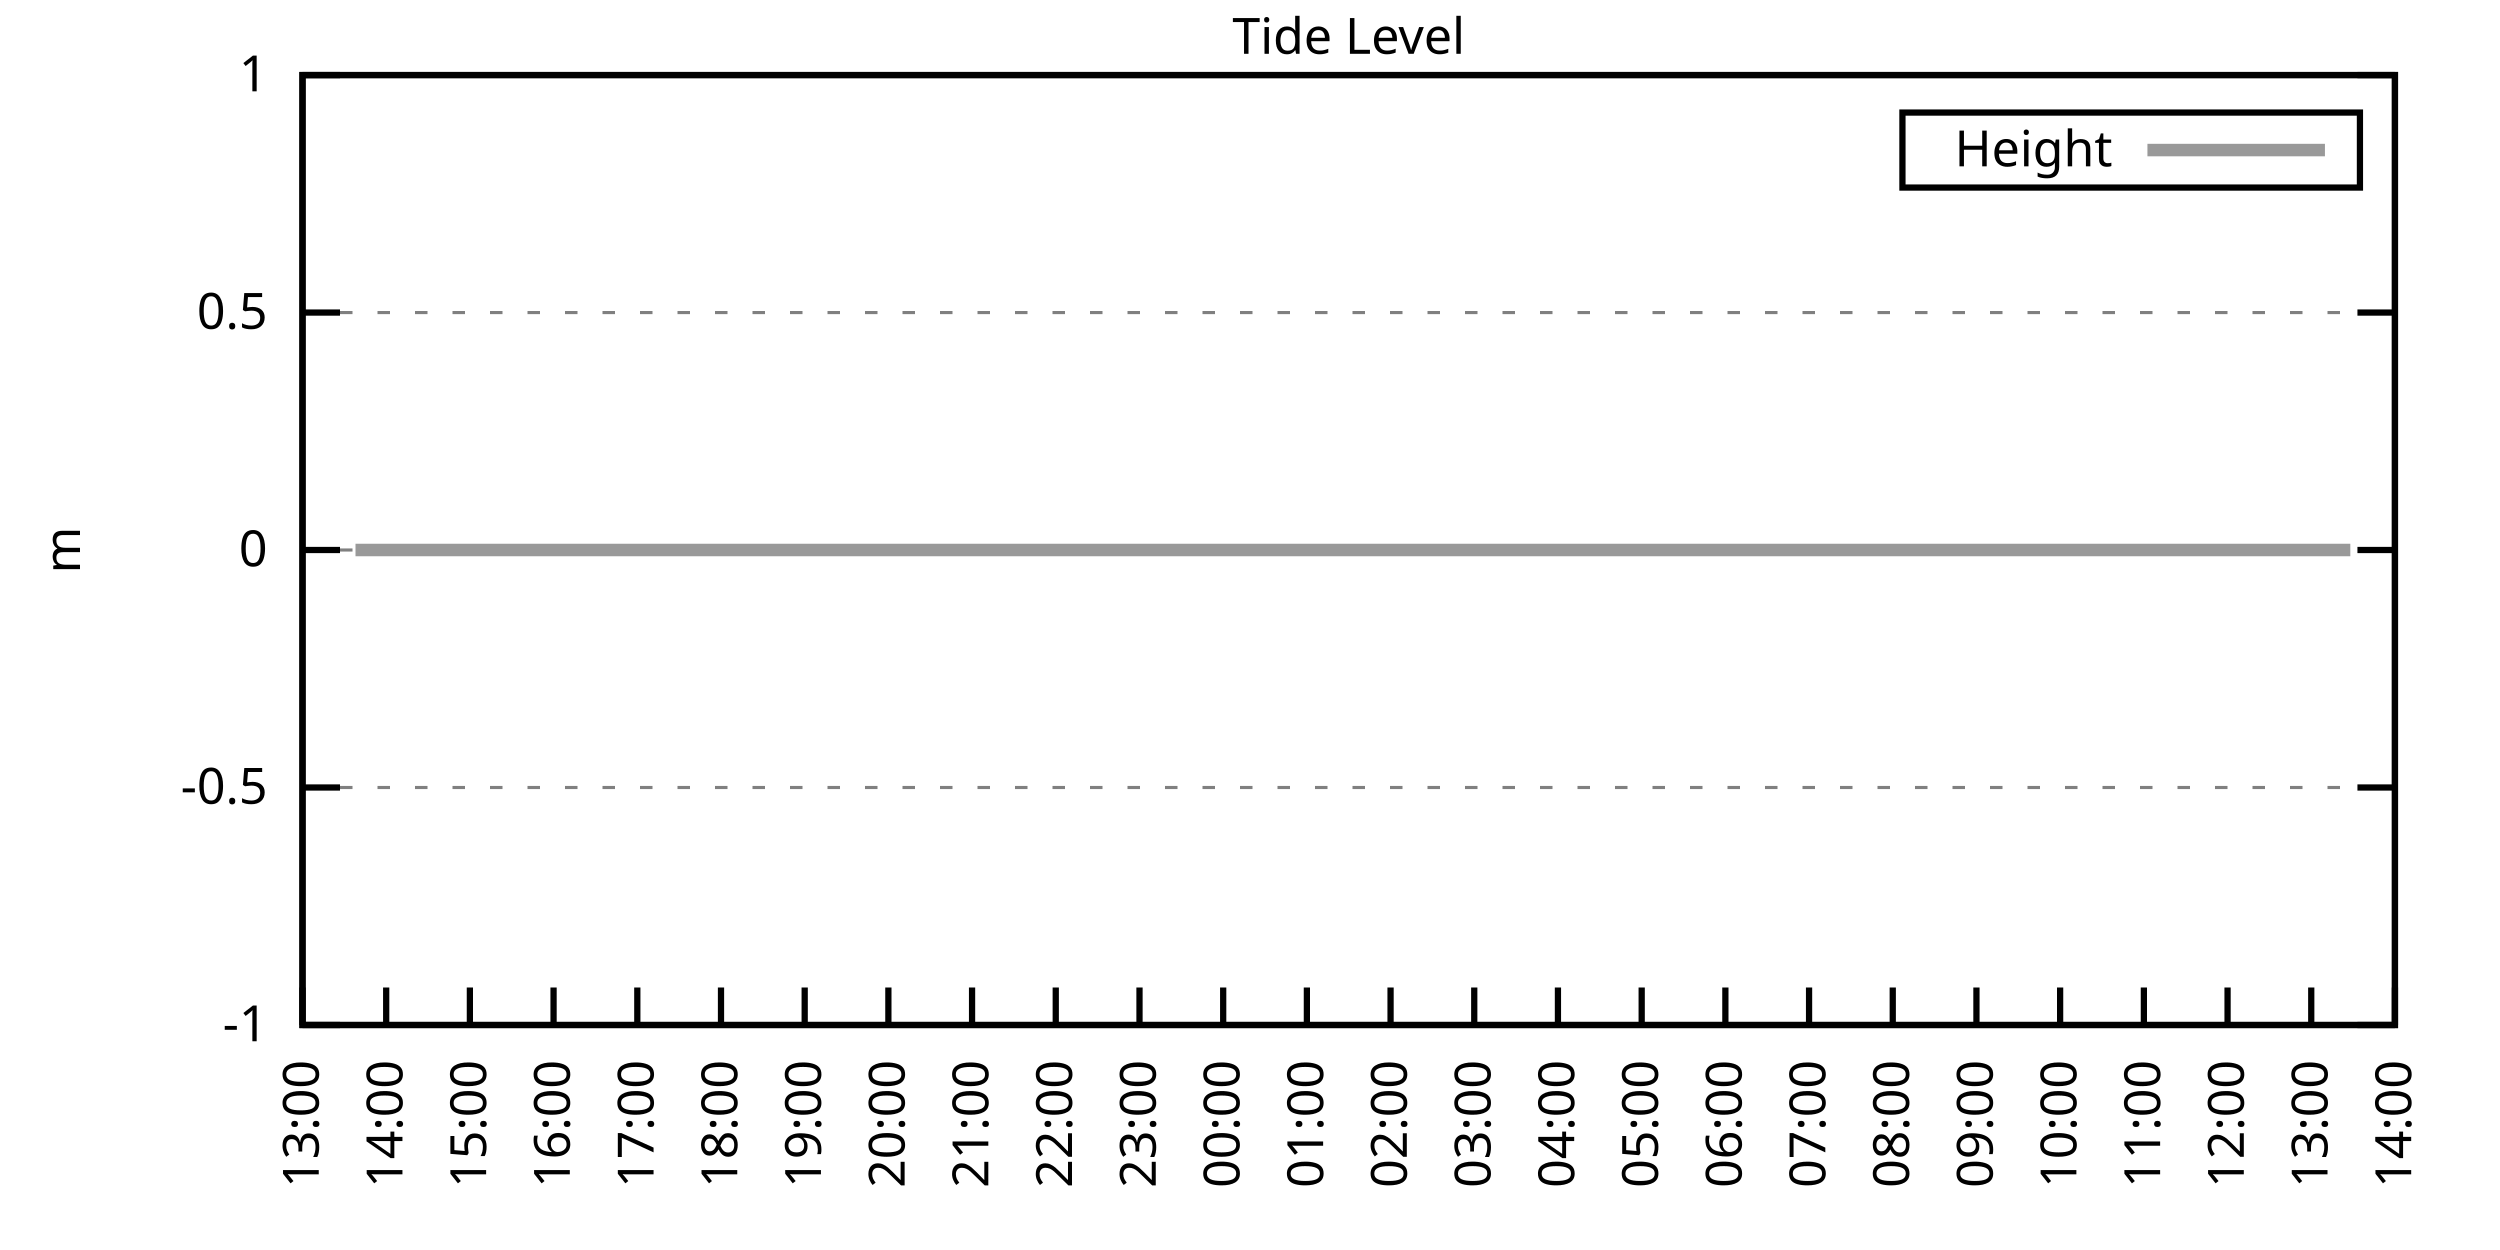
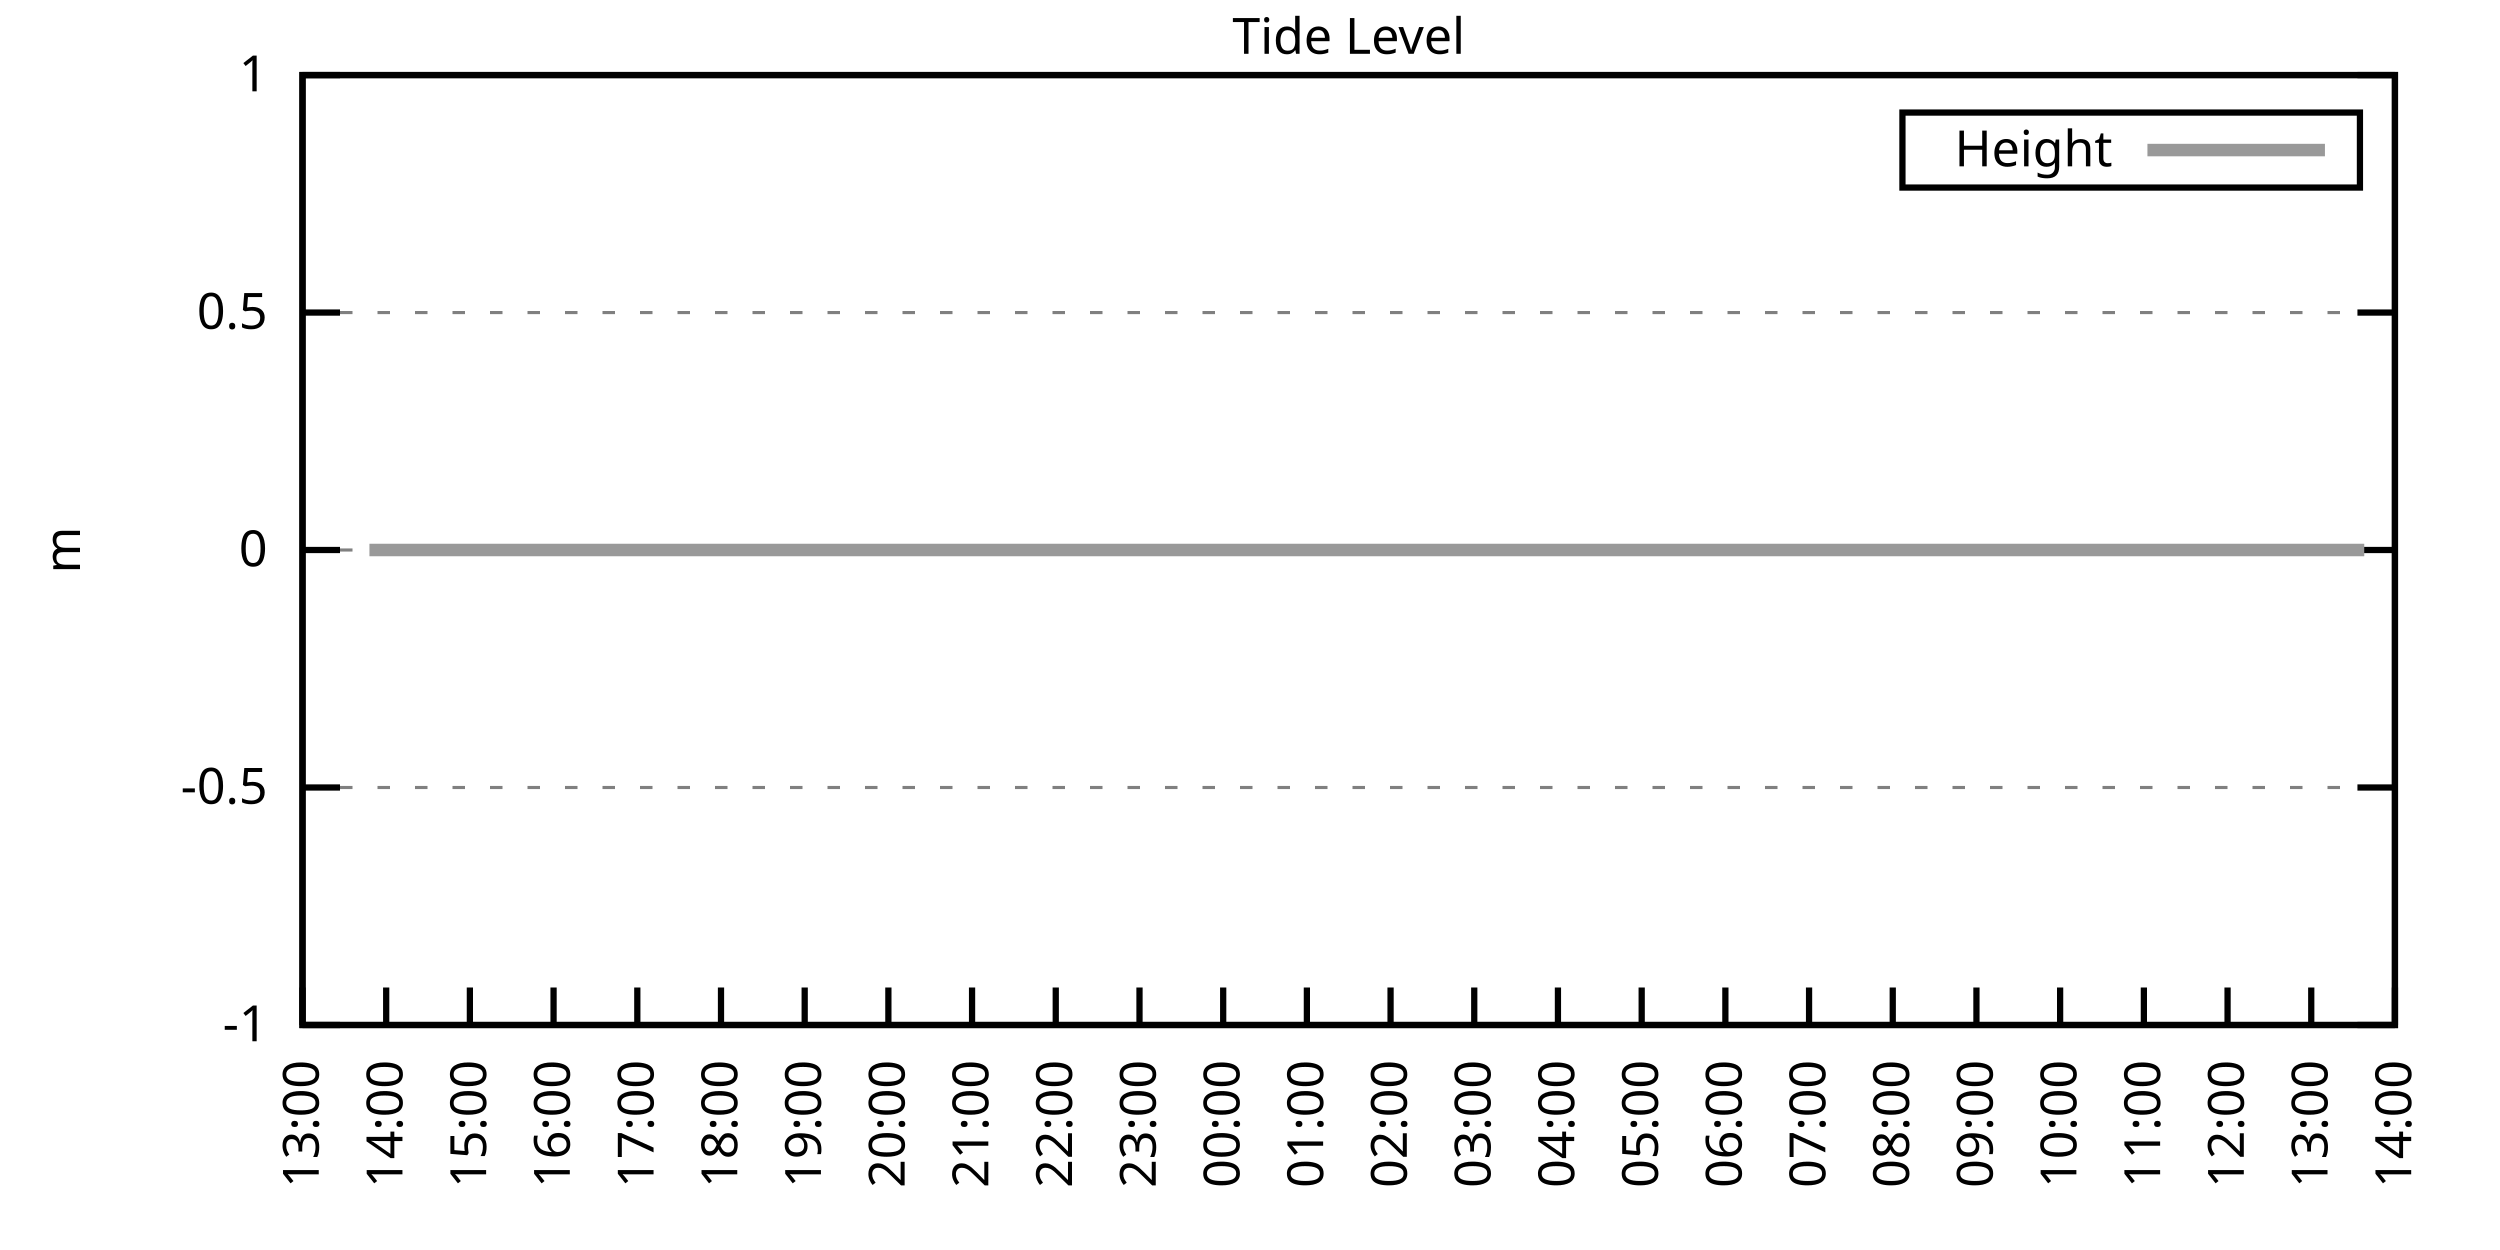
<svg xmlns="http://www.w3.org/2000/svg" xmlns:xlink="http://www.w3.org/1999/xlink" width="400" height="200" viewBox="0 0 400 200">
  <g id="gnuplot_canvas">
    <rect x="0" y="0" width="400" height="200" fill="none" />
    <defs>
      <circle id="gpDot" r="0.5" stroke-width="0.5" stroke="currentColor" />
      <path id="gpPt0" stroke-width="0.333" stroke="currentColor" d="M-1,0 h2 M0,-1 v2" />
      <path id="gpPt1" stroke-width="0.333" stroke="currentColor" d="M-1,-1 L1,1 M1,-1 L-1,1" />
      <path id="gpPt2" stroke-width="0.333" stroke="currentColor" d="M-1,0 L1,0 M0,-1 L0,1 M-1,-1 L1,1 M-1,1 L1,-1" />
      <rect id="gpPt3" stroke-width="0.333" stroke="currentColor" x="-1" y="-1" width="2" height="2" />
      <rect id="gpPt4" stroke-width="0.333" stroke="currentColor" fill="currentColor" x="-1" y="-1" width="2" height="2" />
      <circle id="gpPt5" stroke-width="0.333" stroke="currentColor" cx="0" cy="0" r="1" />
      <use xlink:href="#gpPt5" id="gpPt6" fill="currentColor" stroke="none" />
      <path id="gpPt7" stroke-width="0.333" stroke="currentColor" d="M0,-1.33 L-1.33,0.67 L1.33,0.67 z" />
      <use xlink:href="#gpPt7" id="gpPt8" fill="currentColor" stroke="none" />
      <use xlink:href="#gpPt7" id="gpPt9" stroke="currentColor" transform="rotate(180)" />
      <use xlink:href="#gpPt9" id="gpPt10" fill="currentColor" stroke="none" />
      <use xlink:href="#gpPt3" id="gpPt11" stroke="currentColor" transform="rotate(45)" />
      <use xlink:href="#gpPt11" id="gpPt12" fill="currentColor" stroke="none" />
      <path id="gpPt13" stroke-width="0.333" stroke="currentColor" d="M0,1.330 L1.265,0.411 L0.782,-1.067 L-0.782,-1.076 L-1.265,0.411 z" />
      <use xlink:href="#gpPt13" id="gpPt14" fill="currentColor" stroke="none" />
      <filter id="textbox" filterUnits="objectBoundingBox" x="0" y="0" height="1" width="1">
        <feFlood flood-color="white" flood-opacity="1" result="bgnd" />
        <feComposite in="SourceGraphic" in2="bgnd" operator="atop" />
      </filter>
      <filter id="greybox" filterUnits="objectBoundingBox" x="0" y="0" height="1" width="1">
        <feFlood flood-color="lightgrey" flood-opacity="1" result="grey" />
        <feComposite in="SourceGraphic" in2="grey" operator="atop" />
      </filter>
    </defs>
    <g fill="none" color="white" stroke="currentColor" stroke-width="1.00" stroke-linecap="butt" stroke-linejoin="miter">
</g>
    <g fill="none" color="black" stroke="currentColor" stroke-width="1.00" stroke-linecap="butt" stroke-linejoin="miter">
      <g stroke="none" shape-rendering="crispEdges">
        <polygon fill="rgb(255, 255, 255)" points="48.40,164.00 383.18,164.00 383.18,12.02 48.40,12.02 " />
      </g>
    </g>
    <g fill="none" color="black" stroke="currentColor" stroke-width="1.00" stroke-linecap="butt" stroke-linejoin="miter">
</g>
    <g fill="none" color="black" stroke="black" stroke-width="0.50" stroke-linecap="butt" stroke-linejoin="miter">
</g>
    <g fill="none" color="gray" stroke="currentColor" stroke-width="0.50" stroke-linecap="butt" stroke-linejoin="miter">
      <path stroke="gray" stroke-dasharray="2,4" class="gridline" d="M48.40,164.00 L383.19,164.00  " />
    </g>
    <g fill="none" color="gray" stroke="gray" stroke-width="1.00" stroke-linecap="butt" stroke-linejoin="miter">
</g>
    <g fill="none" color="black" stroke="currentColor" stroke-width="1.00" stroke-linecap="butt" stroke-linejoin="miter">
      <path stroke="black" d="M48.40,164.00 L54.40,164.00 M383.19,164.00 L377.19,164.00  " />
      <g transform="translate(42.80,166.60)" stroke="none" fill="black" font-family="Sans" font-size="8.00" text-anchor="end">
        <text>
          <tspan font-family="Sans">-1</tspan>
        </text>
      </g>
    </g>
    <g fill="none" color="black" stroke="currentColor" stroke-width="1.00" stroke-linecap="butt" stroke-linejoin="miter">
</g>
    <g fill="none" color="black" stroke="black" stroke-width="0.50" stroke-linecap="butt" stroke-linejoin="miter">
</g>
    <g fill="none" color="gray" stroke="currentColor" stroke-width="0.50" stroke-linecap="butt" stroke-linejoin="miter">
      <path stroke="gray" stroke-dasharray="2,4" class="gridline" d="M48.40,126.00 L383.19,126.00  " />
    </g>
    <g fill="none" color="gray" stroke="gray" stroke-width="1.00" stroke-linecap="butt" stroke-linejoin="miter">
</g>
    <g fill="none" color="black" stroke="currentColor" stroke-width="1.00" stroke-linecap="butt" stroke-linejoin="miter">
      <path stroke="black" d="M48.40,126.00 L54.40,126.00 M383.19,126.00 L377.19,126.00  " />
      <g transform="translate(42.80,128.60)" stroke="none" fill="black" font-family="Sans" font-size="8.00" text-anchor="end">
        <text>
          <tspan font-family="Sans">-0.5</tspan>
        </text>
      </g>
    </g>
    <g fill="none" color="black" stroke="currentColor" stroke-width="1.00" stroke-linecap="butt" stroke-linejoin="miter">
</g>
    <g fill="none" color="black" stroke="black" stroke-width="0.50" stroke-linecap="butt" stroke-linejoin="miter">
</g>
    <g fill="none" color="gray" stroke="currentColor" stroke-width="0.50" stroke-linecap="butt" stroke-linejoin="miter">
      <path stroke="gray" stroke-dasharray="2,4" class="gridline" d="M48.40,88.00 L383.19,88.00  " />
    </g>
    <g fill="none" color="gray" stroke="gray" stroke-width="1.00" stroke-linecap="butt" stroke-linejoin="miter">
</g>
    <g fill="none" color="black" stroke="currentColor" stroke-width="1.00" stroke-linecap="butt" stroke-linejoin="miter">
      <path stroke="black" d="M48.40,88.00 L54.40,88.00 M383.19,88.00 L377.19,88.00  " />
      <g transform="translate(42.80,90.60)" stroke="none" fill="black" font-family="Sans" font-size="8.00" text-anchor="end">
        <text>
          <tspan font-family="Sans"> 0</tspan>
        </text>
      </g>
    </g>
    <g fill="none" color="black" stroke="currentColor" stroke-width="1.00" stroke-linecap="butt" stroke-linejoin="miter">
</g>
    <g fill="none" color="black" stroke="black" stroke-width="0.50" stroke-linecap="butt" stroke-linejoin="miter">
</g>
    <g fill="none" color="gray" stroke="currentColor" stroke-width="0.50" stroke-linecap="butt" stroke-linejoin="miter">
      <path stroke="gray" stroke-dasharray="2,4" class="gridline" d="M48.40,50.01 L383.19,50.01  " />
    </g>
    <g fill="none" color="gray" stroke="gray" stroke-width="1.00" stroke-linecap="butt" stroke-linejoin="miter">
</g>
    <g fill="none" color="black" stroke="currentColor" stroke-width="1.00" stroke-linecap="butt" stroke-linejoin="miter">
      <path stroke="black" d="M48.40,50.01 L54.40,50.01 M383.19,50.01 L377.19,50.01  " />
      <g transform="translate(42.80,52.61)" stroke="none" fill="black" font-family="Sans" font-size="8.00" text-anchor="end">
        <text>
          <tspan font-family="Sans"> 0.5</tspan>
        </text>
      </g>
    </g>
    <g fill="none" color="black" stroke="currentColor" stroke-width="1.00" stroke-linecap="butt" stroke-linejoin="miter">
</g>
    <g fill="none" color="black" stroke="black" stroke-width="0.50" stroke-linecap="butt" stroke-linejoin="miter">
</g>
    <g fill="none" color="gray" stroke="currentColor" stroke-width="0.50" stroke-linecap="butt" stroke-linejoin="miter">
      <path stroke="gray" stroke-dasharray="2,4" class="gridline" d="M48.40,12.01 L383.19,12.01  " />
    </g>
    <g fill="none" color="gray" stroke="gray" stroke-width="1.00" stroke-linecap="butt" stroke-linejoin="miter">
</g>
    <g fill="none" color="black" stroke="currentColor" stroke-width="1.00" stroke-linecap="butt" stroke-linejoin="miter">
      <path stroke="black" d="M48.40,12.01 L54.40,12.01 M383.19,12.01 L377.19,12.01  " />
      <g transform="translate(42.80,14.61)" stroke="none" fill="black" font-family="Sans" font-size="8.00" text-anchor="end">
        <text>
          <tspan font-family="Sans"> 1</tspan>
        </text>
      </g>
    </g>
    <g fill="none" color="black" stroke="currentColor" stroke-width="1.00" stroke-linecap="butt" stroke-linejoin="miter">
      <path stroke="black" d="M48.40,164.00 L48.40,158.00  " />
      <g transform="translate(51.00,169.60) rotate(270.00)" stroke="none" fill="black" font-family="Sans" font-size="8.00" text-anchor="end">
        <text>
          <tspan font-family="Sans">13:00</tspan>
        </text>
      </g>
    </g>
    <g fill="none" color="black" stroke="currentColor" stroke-width="1.00" stroke-linecap="butt" stroke-linejoin="miter">
      <path stroke="black" d="M61.79,164.00 L61.79,158.00  " />
      <g transform="translate(64.39,169.60) rotate(270.00)" stroke="none" fill="black" font-family="Sans" font-size="8.00" text-anchor="end">
        <text>
          <tspan font-family="Sans">14:00</tspan>
        </text>
      </g>
    </g>
    <g fill="none" color="black" stroke="currentColor" stroke-width="1.00" stroke-linecap="butt" stroke-linejoin="miter">
      <path stroke="black" d="M75.18,164.00 L75.18,158.00  " />
      <g transform="translate(77.78,169.60) rotate(270.00)" stroke="none" fill="black" font-family="Sans" font-size="8.00" text-anchor="end">
        <text>
          <tspan font-family="Sans">15:00</tspan>
        </text>
      </g>
    </g>
    <g fill="none" color="black" stroke="currentColor" stroke-width="1.00" stroke-linecap="butt" stroke-linejoin="miter">
      <path stroke="black" d="M88.57,164.00 L88.57,158.00  " />
      <g transform="translate(91.17,169.60) rotate(270.00)" stroke="none" fill="black" font-family="Sans" font-size="8.00" text-anchor="end">
        <text>
          <tspan font-family="Sans">16:00</tspan>
        </text>
      </g>
    </g>
    <g fill="none" color="black" stroke="currentColor" stroke-width="1.00" stroke-linecap="butt" stroke-linejoin="miter">
      <path stroke="black" d="M101.97,164.00 L101.97,158.00  " />
      <g transform="translate(104.57,169.60) rotate(270.00)" stroke="none" fill="black" font-family="Sans" font-size="8.00" text-anchor="end">
        <text>
          <tspan font-family="Sans">17:00</tspan>
        </text>
      </g>
    </g>
    <g fill="none" color="black" stroke="currentColor" stroke-width="1.00" stroke-linecap="butt" stroke-linejoin="miter">
      <path stroke="black" d="M115.36,164.00 L115.36,158.00  " />
      <g transform="translate(117.96,169.60) rotate(270.00)" stroke="none" fill="black" font-family="Sans" font-size="8.00" text-anchor="end">
        <text>
          <tspan font-family="Sans">18:00</tspan>
        </text>
      </g>
    </g>
    <g fill="none" color="black" stroke="currentColor" stroke-width="1.00" stroke-linecap="butt" stroke-linejoin="miter">
      <path stroke="black" d="M128.75,164.00 L128.75,158.00  " />
      <g transform="translate(131.35,169.60) rotate(270.00)" stroke="none" fill="black" font-family="Sans" font-size="8.00" text-anchor="end">
        <text>
          <tspan font-family="Sans">19:00</tspan>
        </text>
      </g>
    </g>
    <g fill="none" color="black" stroke="currentColor" stroke-width="1.00" stroke-linecap="butt" stroke-linejoin="miter">
      <path stroke="black" d="M142.14,164.00 L142.14,158.00  " />
      <g transform="translate(144.74,169.60) rotate(270.00)" stroke="none" fill="black" font-family="Sans" font-size="8.00" text-anchor="end">
        <text>
          <tspan font-family="Sans">20:00</tspan>
        </text>
      </g>
    </g>
    <g fill="none" color="black" stroke="currentColor" stroke-width="1.00" stroke-linecap="butt" stroke-linejoin="miter">
      <path stroke="black" d="M155.53,164.00 L155.53,158.00  " />
      <g transform="translate(158.13,169.60) rotate(270.00)" stroke="none" fill="black" font-family="Sans" font-size="8.00" text-anchor="end">
        <text>
          <tspan font-family="Sans">21:00</tspan>
        </text>
      </g>
    </g>
    <g fill="none" color="black" stroke="currentColor" stroke-width="1.00" stroke-linecap="butt" stroke-linejoin="miter">
      <path stroke="black" d="M168.92,164.00 L168.92,158.00  " />
      <g transform="translate(171.52,169.60) rotate(270.00)" stroke="none" fill="black" font-family="Sans" font-size="8.00" text-anchor="end">
        <text>
          <tspan font-family="Sans">22:00</tspan>
        </text>
      </g>
    </g>
    <g fill="none" color="black" stroke="currentColor" stroke-width="1.00" stroke-linecap="butt" stroke-linejoin="miter">
      <path stroke="black" d="M182.32,164.00 L182.32,158.00  " />
      <g transform="translate(184.92,169.60) rotate(270.00)" stroke="none" fill="black" font-family="Sans" font-size="8.00" text-anchor="end">
        <text>
          <tspan font-family="Sans">23:00</tspan>
        </text>
      </g>
    </g>
    <g fill="none" color="black" stroke="currentColor" stroke-width="1.00" stroke-linecap="butt" stroke-linejoin="miter">
      <path stroke="black" d="M195.71,164.00 L195.71,158.00  " />
      <g transform="translate(198.31,169.60) rotate(270.00)" stroke="none" fill="black" font-family="Sans" font-size="8.00" text-anchor="end">
        <text>
          <tspan font-family="Sans">00:00</tspan>
        </text>
      </g>
    </g>
    <g fill="none" color="black" stroke="currentColor" stroke-width="1.00" stroke-linecap="butt" stroke-linejoin="miter">
      <path stroke="black" d="M209.10,164.00 L209.10,158.00  " />
      <g transform="translate(211.70,169.60) rotate(270.00)" stroke="none" fill="black" font-family="Sans" font-size="8.00" text-anchor="end">
        <text>
          <tspan font-family="Sans">01:00</tspan>
        </text>
      </g>
    </g>
    <g fill="none" color="black" stroke="currentColor" stroke-width="1.00" stroke-linecap="butt" stroke-linejoin="miter">
      <path stroke="black" d="M222.49,164.00 L222.49,158.00  " />
      <g transform="translate(225.09,169.60) rotate(270.00)" stroke="none" fill="black" font-family="Sans" font-size="8.00" text-anchor="end">
        <text>
          <tspan font-family="Sans">02:00</tspan>
        </text>
      </g>
    </g>
    <g fill="none" color="black" stroke="currentColor" stroke-width="1.00" stroke-linecap="butt" stroke-linejoin="miter">
      <path stroke="black" d="M235.88,164.00 L235.88,158.00  " />
      <g transform="translate(238.48,169.60) rotate(270.00)" stroke="none" fill="black" font-family="Sans" font-size="8.00" text-anchor="end">
        <text>
          <tspan font-family="Sans">03:00</tspan>
        </text>
      </g>
    </g>
    <g fill="none" color="black" stroke="currentColor" stroke-width="1.00" stroke-linecap="butt" stroke-linejoin="miter">
      <path stroke="black" d="M249.27,164.00 L249.27,158.00  " />
      <g transform="translate(251.87,169.60) rotate(270.00)" stroke="none" fill="black" font-family="Sans" font-size="8.00" text-anchor="end">
        <text>
          <tspan font-family="Sans">04:00</tspan>
        </text>
      </g>
    </g>
    <g fill="none" color="black" stroke="currentColor" stroke-width="1.00" stroke-linecap="butt" stroke-linejoin="miter">
      <path stroke="black" d="M262.67,164.00 L262.67,158.00  " />
      <g transform="translate(265.27,169.60) rotate(270.00)" stroke="none" fill="black" font-family="Sans" font-size="8.00" text-anchor="end">
        <text>
          <tspan font-family="Sans">05:00</tspan>
        </text>
      </g>
    </g>
    <g fill="none" color="black" stroke="currentColor" stroke-width="1.00" stroke-linecap="butt" stroke-linejoin="miter">
      <path stroke="black" d="M276.06,164.00 L276.06,158.00  " />
      <g transform="translate(278.66,169.60) rotate(270.00)" stroke="none" fill="black" font-family="Sans" font-size="8.00" text-anchor="end">
        <text>
          <tspan font-family="Sans">06:00</tspan>
        </text>
      </g>
    </g>
    <g fill="none" color="black" stroke="currentColor" stroke-width="1.00" stroke-linecap="butt" stroke-linejoin="miter">
      <path stroke="black" d="M289.45,164.00 L289.45,158.00  " />
      <g transform="translate(292.05,169.60) rotate(270.00)" stroke="none" fill="black" font-family="Sans" font-size="8.00" text-anchor="end">
        <text>
          <tspan font-family="Sans">07:00</tspan>
        </text>
      </g>
    </g>
    <g fill="none" color="black" stroke="currentColor" stroke-width="1.00" stroke-linecap="butt" stroke-linejoin="miter">
      <path stroke="black" d="M302.84,164.00 L302.84,158.00  " />
      <g transform="translate(305.44,169.60) rotate(270.00)" stroke="none" fill="black" font-family="Sans" font-size="8.00" text-anchor="end">
        <text>
          <tspan font-family="Sans">08:00</tspan>
        </text>
      </g>
    </g>
    <g fill="none" color="black" stroke="currentColor" stroke-width="1.00" stroke-linecap="butt" stroke-linejoin="miter">
      <path stroke="black" d="M316.23,164.00 L316.23,158.00  " />
      <g transform="translate(318.83,169.60) rotate(270.00)" stroke="none" fill="black" font-family="Sans" font-size="8.00" text-anchor="end">
        <text>
          <tspan font-family="Sans">09:00</tspan>
        </text>
      </g>
    </g>
    <g fill="none" color="black" stroke="currentColor" stroke-width="1.00" stroke-linecap="butt" stroke-linejoin="miter">
      <path stroke="black" d="M329.62,164.00 L329.62,158.00  " />
      <g transform="translate(332.22,169.60) rotate(270.00)" stroke="none" fill="black" font-family="Sans" font-size="8.00" text-anchor="end">
        <text>
          <tspan font-family="Sans">10:00</tspan>
        </text>
      </g>
    </g>
    <g fill="none" color="black" stroke="currentColor" stroke-width="1.00" stroke-linecap="butt" stroke-linejoin="miter">
      <path stroke="black" d="M343.02,164.00 L343.02,158.00  " />
      <g transform="translate(345.62,169.60) rotate(270.00)" stroke="none" fill="black" font-family="Sans" font-size="8.00" text-anchor="end">
        <text>
          <tspan font-family="Sans">11:00</tspan>
        </text>
      </g>
    </g>
    <g fill="none" color="black" stroke="currentColor" stroke-width="1.00" stroke-linecap="butt" stroke-linejoin="miter">
      <path stroke="black" d="M356.41,164.00 L356.41,158.00  " />
      <g transform="translate(359.01,169.60) rotate(270.00)" stroke="none" fill="black" font-family="Sans" font-size="8.00" text-anchor="end">
        <text>
          <tspan font-family="Sans">12:00</tspan>
        </text>
      </g>
    </g>
    <g fill="none" color="black" stroke="currentColor" stroke-width="1.00" stroke-linecap="butt" stroke-linejoin="miter">
      <path stroke="black" d="M369.80,164.00 L369.80,158.00  " />
      <g transform="translate(372.40,169.60) rotate(270.00)" stroke="none" fill="black" font-family="Sans" font-size="8.00" text-anchor="end">
        <text>
          <tspan font-family="Sans">13:00</tspan>
        </text>
      </g>
    </g>
    <g fill="none" color="black" stroke="currentColor" stroke-width="1.00" stroke-linecap="butt" stroke-linejoin="miter">
      <path stroke="black" d="M383.19,164.00 L383.19,158.00  " />
      <g transform="translate(385.79,169.60) rotate(270.00)" stroke="none" fill="black" font-family="Sans" font-size="8.00" text-anchor="end">
        <text>
          <tspan font-family="Sans">14:00</tspan>
        </text>
      </g>
    </g>
    <g fill="none" color="black" stroke="currentColor" stroke-width="1.00" stroke-linecap="butt" stroke-linejoin="miter">
</g>
    <g fill="none" color="black" stroke="currentColor" stroke-width="1.00" stroke-linecap="butt" stroke-linejoin="miter">
      <path stroke="black" d="M48.40,12.01 L48.40,164.00 L383.19,164.00 L383.19,12.01 L48.40,12.01 Z  " />
    </g>
    <g fill="none" color="black" stroke="currentColor" stroke-width="1.00" stroke-linecap="butt" stroke-linejoin="miter">
</g>
    <g fill="none" color="black" stroke="currentColor" stroke-width="1.00" stroke-linecap="butt" stroke-linejoin="miter">
      <path stroke="black" d="M304.39,30.01 L304.39,18.01 L377.59,18.01 L377.59,30.01 L304.39,30.01 Z  " />
    </g>
    <g id="Tide_level_plot_1">
      <g fill="none" color="white" stroke="black" stroke-width="2.00" stroke-linecap="butt" stroke-linejoin="miter">
</g>
      <g fill="none" color="black" stroke="currentColor" stroke-width="2.00" stroke-linecap="butt" stroke-linejoin="miter">
        <g transform="translate(337.99,26.61)" stroke="none" fill="black" font-family="Sans" font-size="8.00" text-anchor="end">
          <text>
            <tspan font-family="Sans">Height</tspan>
          </text>
        </g>
      </g>
      <g fill="none" color="black" stroke="currentColor" stroke-width="2.00" stroke-linecap="butt" stroke-linejoin="miter">
-         <path stroke="rgb(153, 153, 153)" d="M343.59,24.01 L371.99,24.01 M56.88,88.00 L59.11,88.00 L61.57,88.00 L63.58,88.00 L65.81,88.00 L68.26,88.00   L70.05,88.00 L72.28,88.00 L74.74,88.00 L77.19,88.00 L78.98,88.00 L81.66,88.00 L83.66,88.00 L85.90,88.00   L88.35,88.00 L90.36,88.00 L92.82,88.00 L94.82,88.00 L97.06,88.00 L99.51,88.00 L101.74,88.00 L103.75,88.00   L106.21,88.00 L108.44,88.00 L110.67,88.00 L112.68,88.00 L115.13,88.00 L117.14,88.00 L119.60,88.00 L121.61,88.00   L123.84,88.00 L126.29,88.00 L128.30,88.00 L130.76,88.00 L132.77,88.00 L135.00,88.00 L137.23,88.00 L139.24,88.00   L141.69,88.00 L144.15,88.00 L146.16,88.00 L148.39,88.00 L150.40,88.00 L152.63,88.00 L155.09,88.00 L157.54,88.00   L159.33,88.00 L161.78,88.00 L164.24,88.00 L166.25,88.00 L168.25,88.00 L170.71,88.00 L172.94,88.00 L175.40,88.00   L177.41,88.00 L179.64,88.00 L181.87,88.00 L183.88,88.00 L186.33,88.00 L188.79,88.00 L190.57,88.00 L193.25,88.00   L195.48,88.00 L197.72,88.00 L199.50,88.00 L201.96,88.00 L204.19,88.00 L206.42,88.00 L208.88,88.00 L210.88,88.00   L212.89,88.00 L215.35,88.00 L217.58,88.00 L219.81,88.00 L222.04,88.00 L224.50,88.00 L226.73,88.00 L228.74,88.00   L231.20,88.00 L233.20,88.00 L235.66,88.00 L237.67,88.00 L240.12,88.00 L241.91,88.00 L244.36,88.00 L246.82,88.00   L249.05,88.00 L251.06,88.00 L253.51,88.00 L255.52,88.00 L257.76,88.00 L259.99,88.00 L262.44,88.00 L264.67,88.00   L266.91,88.00 L268.92,88.00 L271.15,88.00 L273.60,88.00 L275.61,88.00 L278.07,88.00 L280.07,88.00 L282.31,88.00   L284.76,88.00 L286.99,88.00 L289.00,88.00 L291.46,88.00 L293.69,88.00 L295.92,88.00 L297.93,88.00 L300.16,88.00   L302.62,88.00 L304.40,88.00 L306.86,88.00 L309.09,88.00 L311.54,88.00 L313.55,88.00 L315.79,88.00 L318.24,88.00   L320.47,88.00 L322.48,88.00 L324.94,88.00 L327.17,88.00 L329.40,88.00 L331.41,88.00 L333.64,88.00 L336.10,88.00   L338.33,88.00 L340.34,88.00 L342.57,88.00 L345.02,88.00 L347.03,88.00 L349.49,88.00 L351.50,88.00 L353.73,88.00   L356.18,88.00 L358.42,88.00 L360.65,88.00 L362.43,88.00 L364.89,88.00 L366.90,88.00 L369.35,88.00 L371.81,88.00   L373.82,88.00 L376.05,88.00  " />
+         <path stroke="rgb(153, 153, 153)" d="M343.59,24.01 L371.99,24.01 M59.11,88.00 L61.57,88.00 L63.58,88.00 L65.81,88.00 L68.26,88.00 L70.05,88.00   L72.28,88.00 L74.74,88.00 L77.19,88.00 L78.98,88.00 L81.66,88.00 L83.66,88.00 L85.90,88.00 L88.35,88.00   L90.36,88.00 L92.82,88.00 L94.82,88.00 L97.06,88.00 L99.51,88.00 L101.74,88.00 L103.75,88.00 L106.21,88.00   L108.44,88.00 L110.67,88.00 L112.68,88.00 L115.13,88.00 L117.14,88.00 L119.60,88.00 L121.61,88.00 L123.84,88.00   L126.29,88.00 L128.30,88.00 L130.76,88.00 L132.77,88.00 L135.00,88.00 L137.23,88.00 L139.24,88.00 L141.69,88.00   L144.15,88.00 L146.16,88.00 L148.39,88.00 L150.40,88.00 L152.63,88.00 L155.09,88.00 L157.54,88.00 L159.33,88.00   L161.78,88.00 L164.24,88.00 L166.25,88.00 L168.25,88.00 L170.71,88.00 L172.94,88.00 L175.40,88.00 L177.41,88.00   L179.64,88.00 L181.87,88.00 L183.88,88.00 L186.33,88.00 L188.79,88.00 L190.57,88.00 L193.25,88.00 L195.48,88.00   L197.72,88.00 L199.50,88.00 L201.96,88.00 L204.19,88.00 L206.42,88.00 L208.88,88.00 L210.88,88.00 L212.89,88.00   L215.35,88.00 L217.58,88.00 L219.81,88.00 L222.04,88.00 L224.50,88.00 L226.73,88.00 L228.74,88.00 L231.20,88.00   L233.20,88.00 L235.66,88.00 L237.67,88.00 L240.12,88.00 L241.91,88.00 L244.36,88.00 L246.82,88.00 L249.05,88.00   L251.06,88.00 L253.51,88.00 L255.52,88.00 L257.76,88.00 L259.99,88.00 L262.44,88.00 L264.67,88.00 L266.91,88.00   L268.92,88.00 L271.15,88.00 L273.60,88.00 L275.61,88.00 L278.07,88.00 L280.07,88.00 L282.31,88.00 L284.76,88.00   L286.99,88.00 L289.00,88.00 L291.46,88.00 L293.69,88.00 L295.92,88.00 L297.93,88.00 L300.16,88.00 L302.62,88.00   L304.40,88.00 L306.86,88.00 L309.09,88.00 L311.54,88.00 L313.55,88.00 L315.79,88.00 L318.24,88.00 L320.47,88.00   L322.48,88.00 L324.94,88.00 L327.17,88.00 L329.40,88.00 L331.41,88.00 L333.64,88.00 L336.10,88.00 L338.33,88.00   L340.34,88.00 L342.57,88.00 L345.02,88.00 L347.03,88.00 L349.49,88.00 L351.50,88.00 L353.73,88.00 L356.18,88.00   L358.42,88.00 L360.65,88.00 L362.43,88.00 L364.89,88.00 L366.90,88.00 L369.35,88.00 L371.81,88.00 L373.82,88.00   L376.05,88.00 L378.28,88.00  " />
      </g>
    </g>
    <g fill="none" color="black" stroke="currentColor" stroke-width="2.00" stroke-linecap="butt" stroke-linejoin="miter">
</g>
    <g fill="none" color="black" stroke="black" stroke-width="1.00" stroke-linecap="butt" stroke-linejoin="miter">
</g>
    <g fill="none" color="black" stroke="currentColor" stroke-width="1.00" stroke-linecap="butt" stroke-linejoin="miter">
      <path stroke="black" d="M48.40,12.01 L48.40,164.00 L383.19,164.00 L383.19,12.01 L48.40,12.01 Z  " />
      <g transform="translate(12.80,88.01) rotate(270.00)" stroke="none" fill="black" font-family="Sans" font-size="8.00" text-anchor="middle">
        <text>
          <tspan font-family="Sans">m</tspan>
        </text>
      </g>
    </g>
    <g fill="none" color="black" stroke="currentColor" stroke-width="1.00" stroke-linecap="butt" stroke-linejoin="miter">
</g>
    <g fill="none" color="black" stroke="currentColor" stroke-width="1.00" stroke-linecap="butt" stroke-linejoin="miter">
      <g transform="translate(215.79,8.61)" stroke="none" fill="black" font-family="Sans" font-size="8.00" text-anchor="middle">
        <text>
          <tspan font-family="Sans">Tide Level</tspan>
        </text>
      </g>
    </g>
    <g fill="none" color="black" stroke="currentColor" stroke-width="1.00" stroke-linecap="butt" stroke-linejoin="miter">
</g>
  </g>
</svg>
